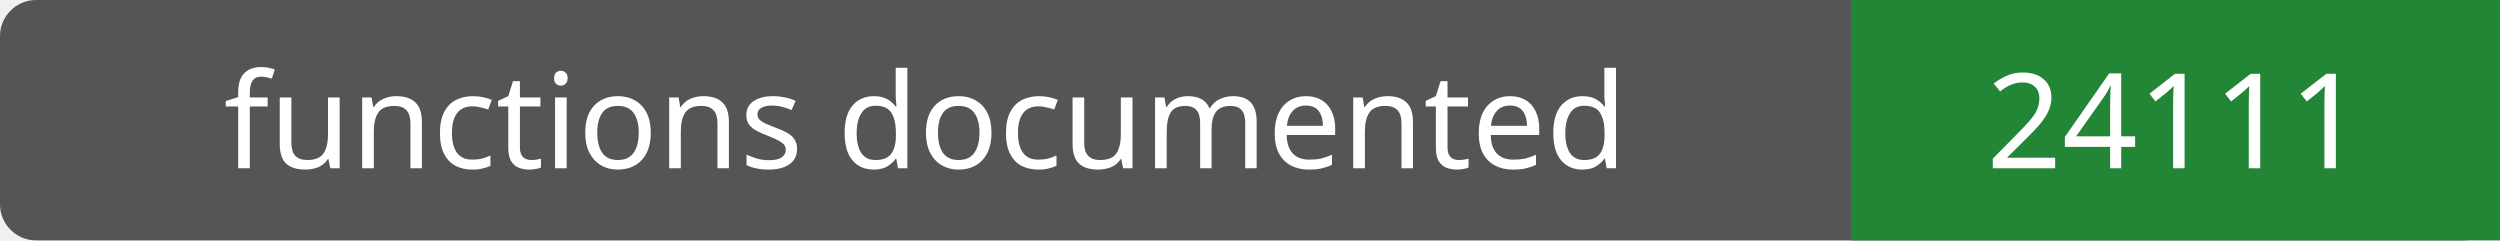
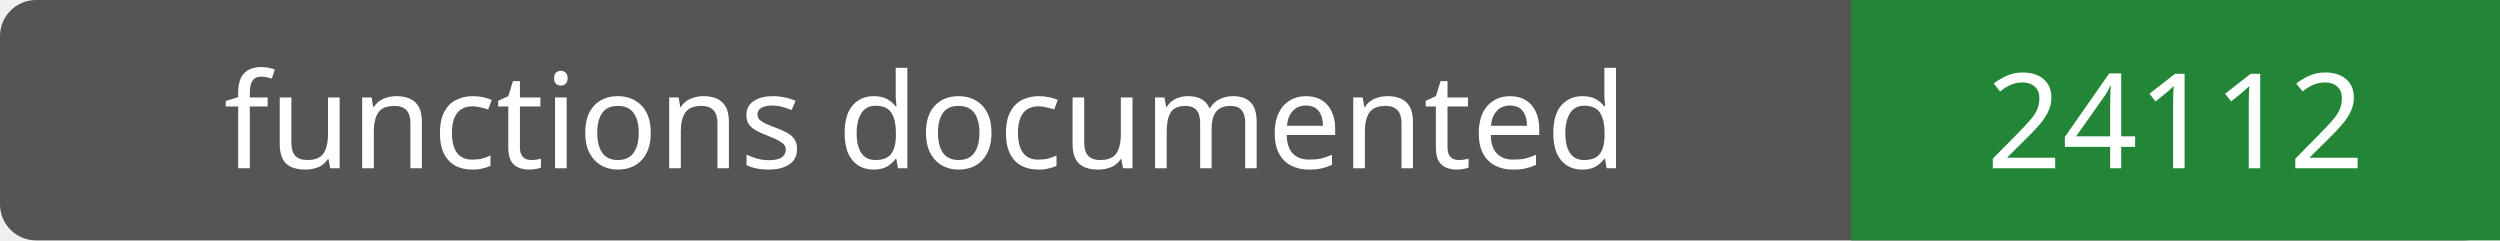
- <svg xmlns="http://www.w3.org/2000/svg" width="208" height="20" role="img" aria-label="functions documented: 24111">
+ <svg xmlns="http://www.w3.org/2000/svg" width="208" height="20" role="img" aria-label="functions documented: 24112">
  <rect width="208" height="20" rx="3" fill="#555" />
  <path fill="#238636" d="M154 0h54v20H154z" />
  <g fill="#fff" text-anchor="middle" font-family="Verdana,sans-serif" font-size="11">
    <text x="77.0" y="14">functions documented</text>
-     <text x="181.0" y="14">24111</text>
+     <text x="181.0" y="14">24112</text>
  </g>
</svg>
